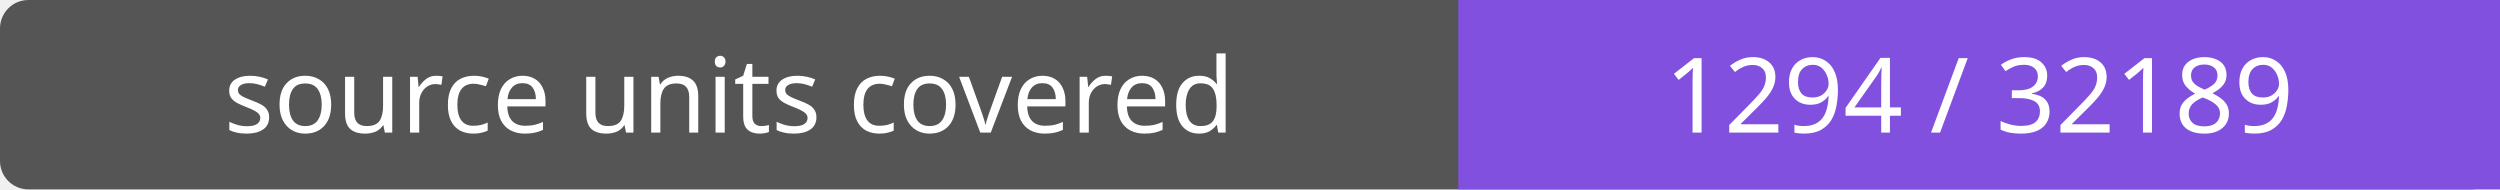
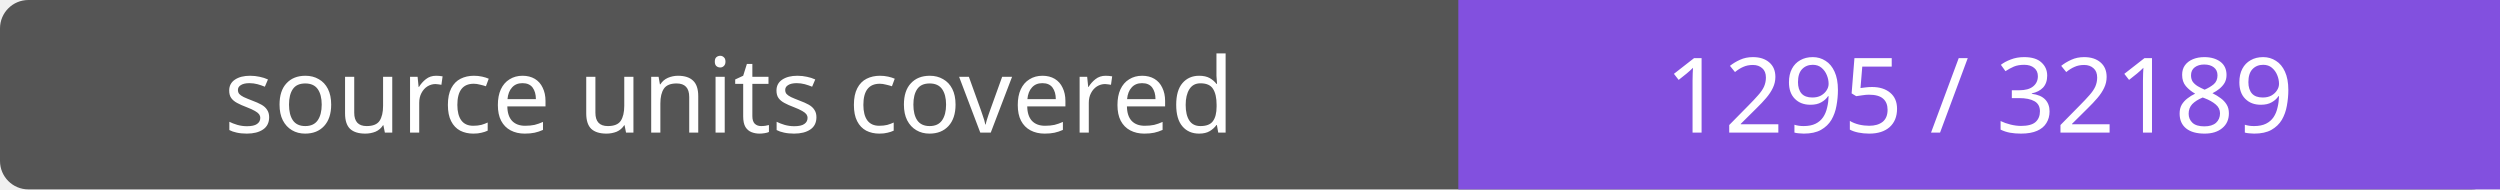
- <svg xmlns="http://www.w3.org/2000/svg" width="264" height="20" role="img" aria-label="source units covered: 1294 / 32189">
+ <svg xmlns="http://www.w3.org/2000/svg" width="264" height="20" role="img" aria-label="source units covered: 1295 / 32189">
  <rect width="264" height="20" rx="3" fill="#555" />
  <path fill="#8250df" d="M154 0h110v20H154z" />
  <g fill="#fff" text-anchor="middle" font-family="Verdana,sans-serif" font-size="11">
    <text x="77.0" y="14">source units covered</text>
-     <text x="209.0" y="14">1294 / 32189</text>
+     <text x="209.0" y="14">1295 / 32189</text>
  </g>
</svg>
